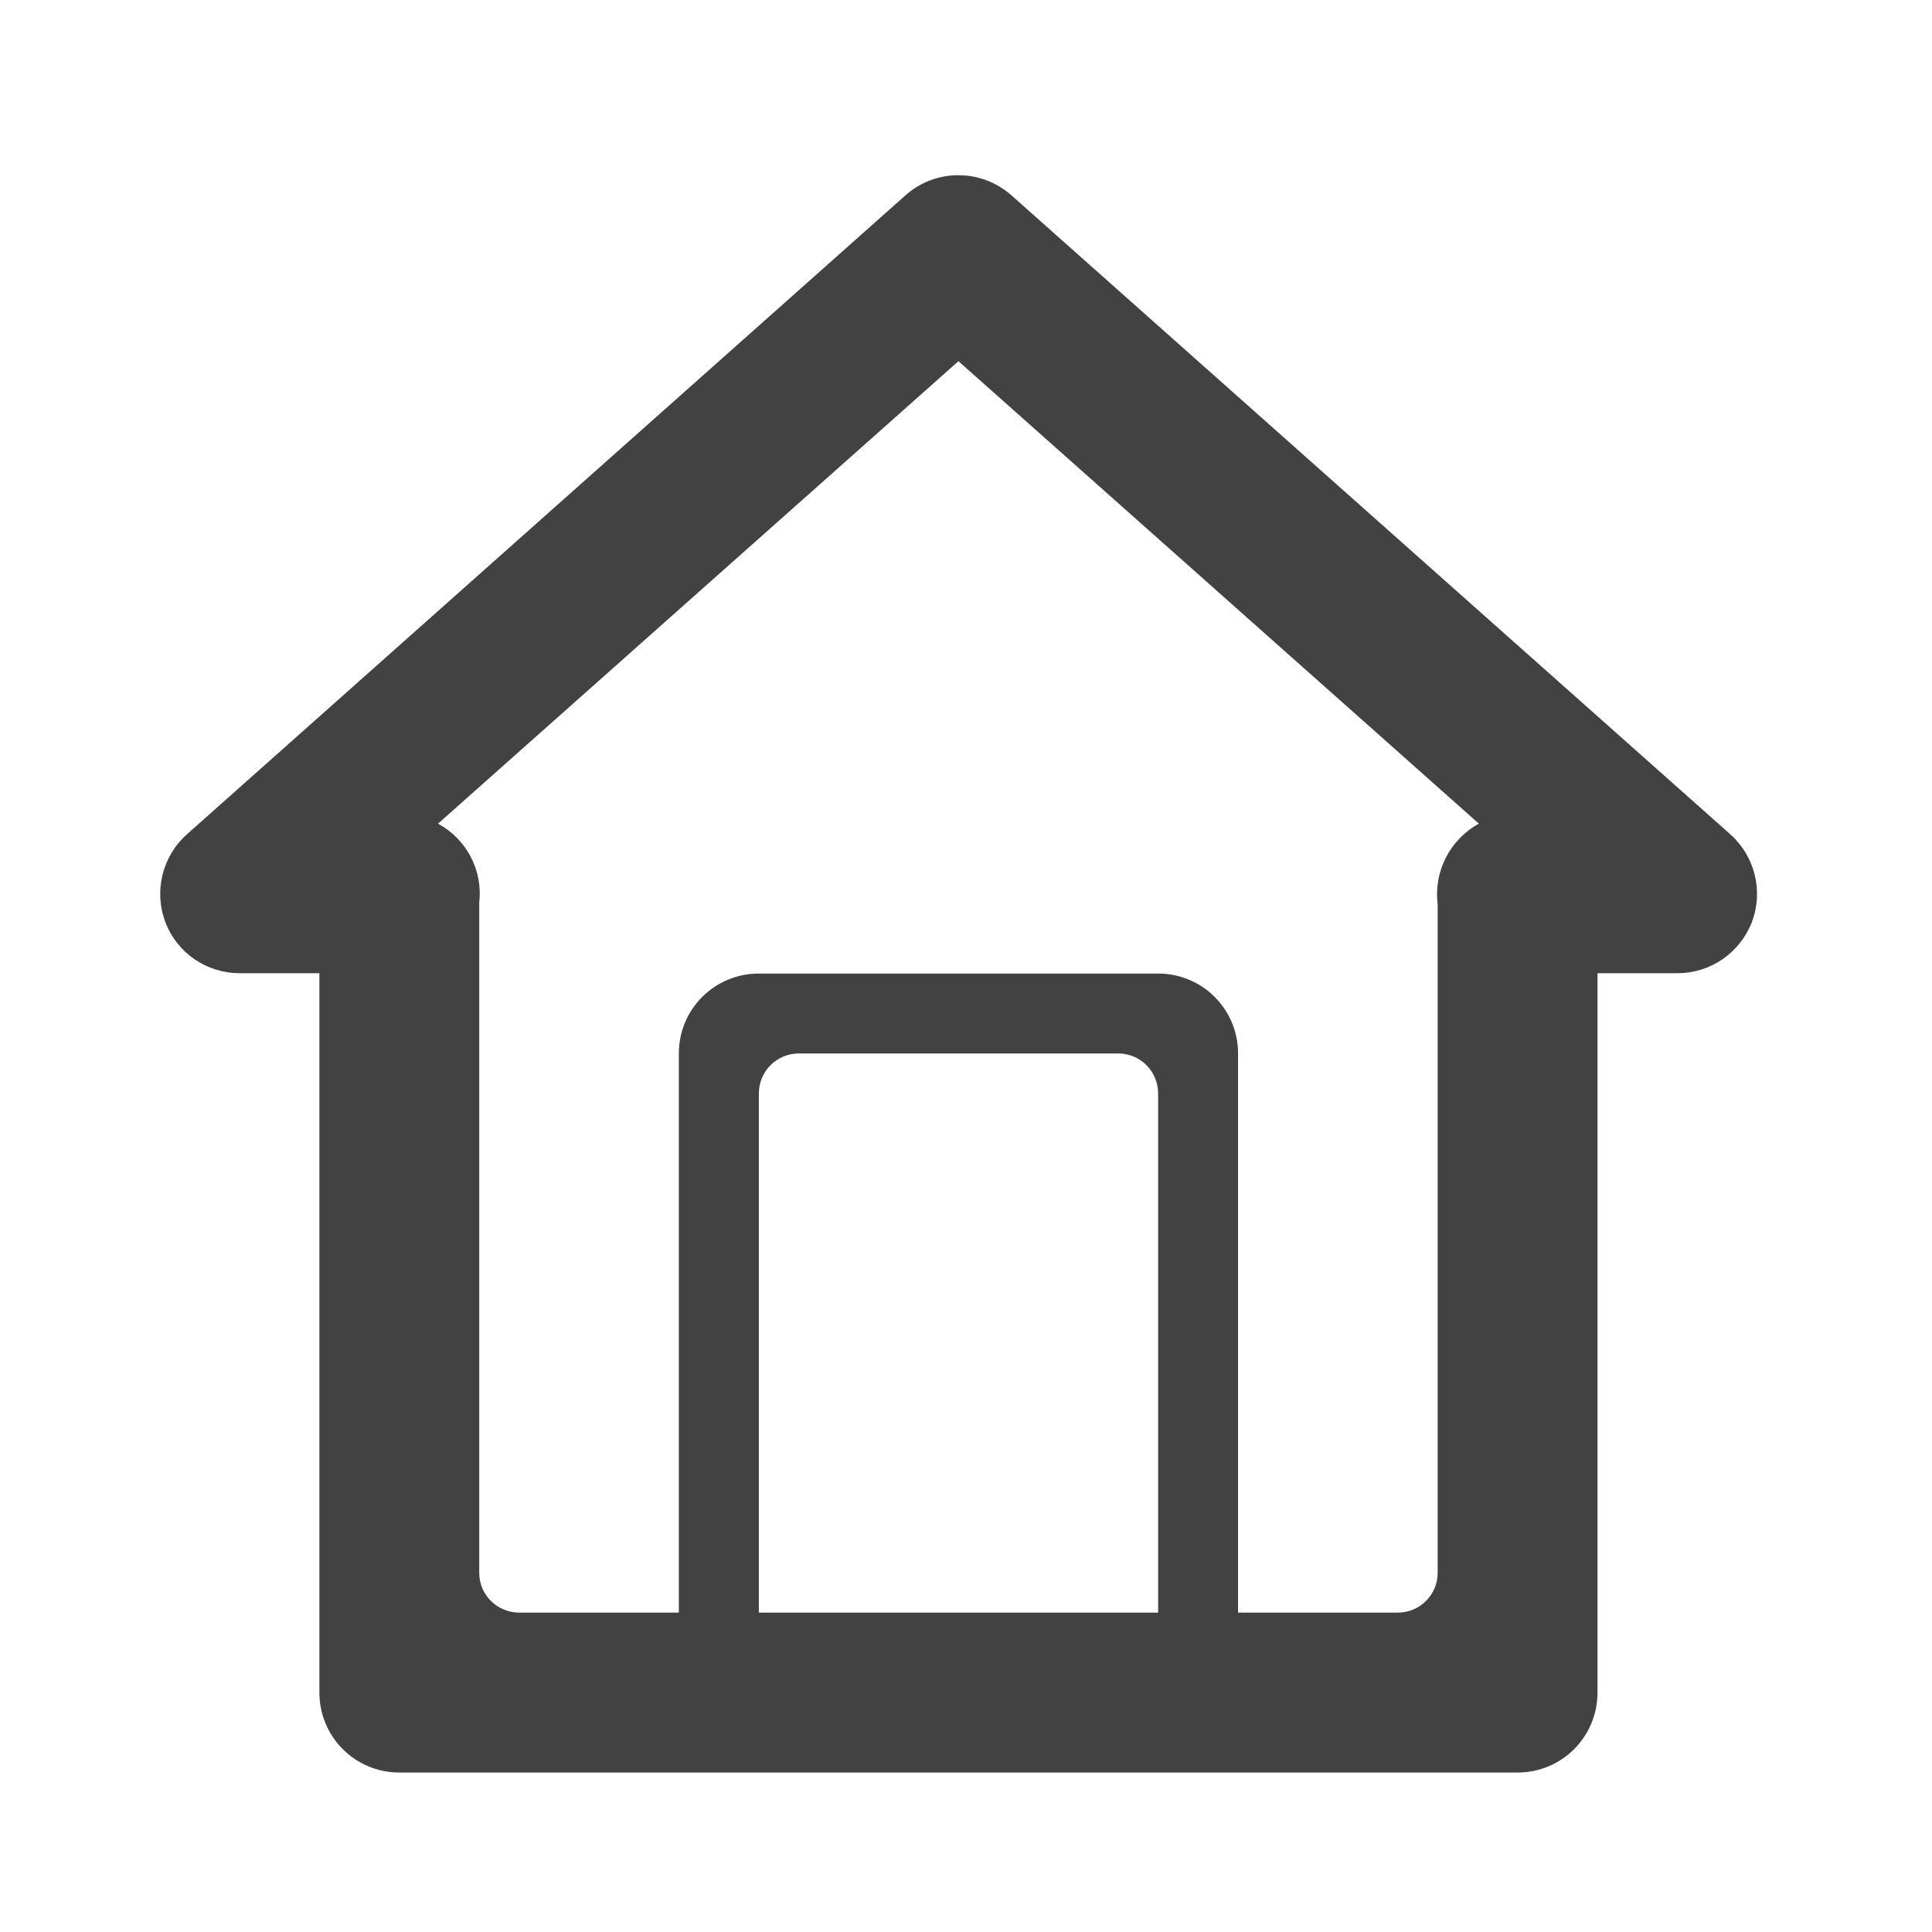
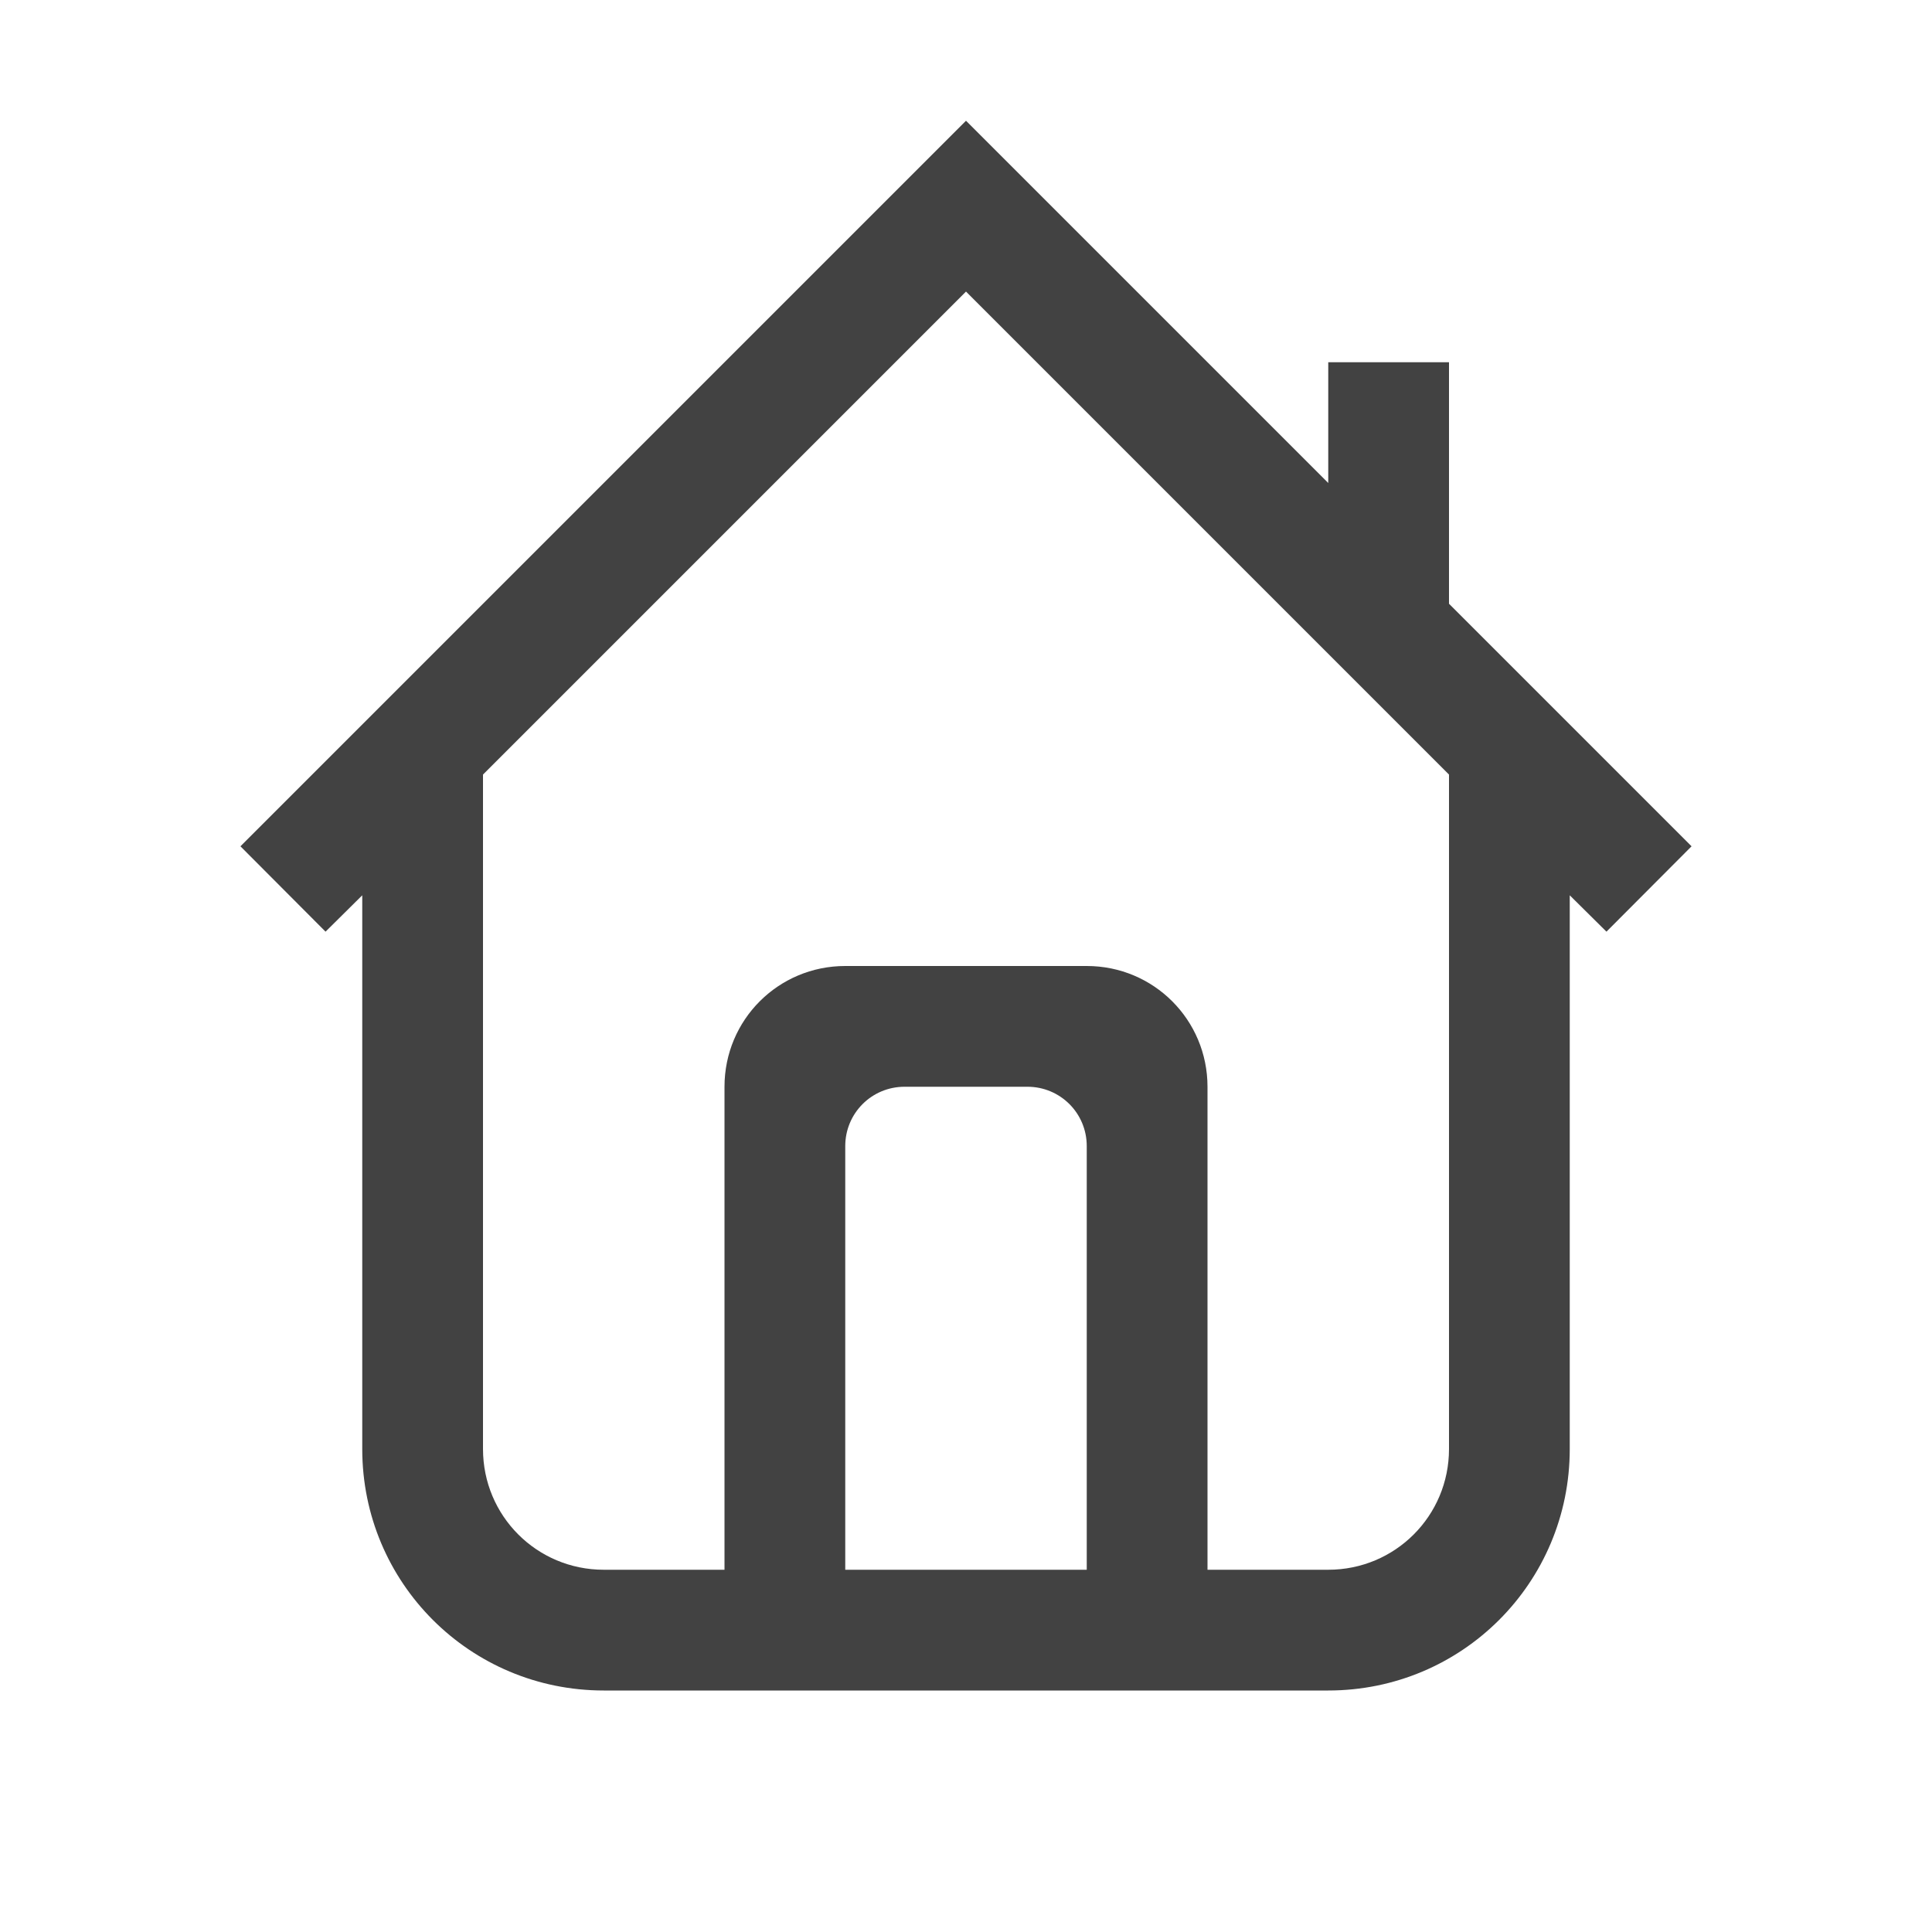
<svg xmlns="http://www.w3.org/2000/svg" width="22px" height="22px" viewBox="0 0 22 22" version="1.1">
  <g id="surface1">
    <defs>
      <style id="current-color-scheme" type="text/css">
   .ColorScheme-Text { color:#424242; } .ColorScheme-Highlight { color:#eeeeee; }
  </style>
    </defs>
-     <path style="fill:currentColor" class="ColorScheme-Text" d="M 10.938 1.996 C 10.711 1.988 10.484 2.07 10.312 2.223 L 2.129 9.5 C 1.848 9.75 1.75 10.148 1.883 10.5 C 2.016 10.852 2.352 11.082 2.73 11.082 L 3.637 11.082 L 3.637 19.273 C 3.637 19.777 4.043 20.184 4.547 20.184 L 17.281 20.184 C 17.785 20.184 18.191 19.777 18.191 19.273 L 18.191 11.082 L 19.102 11.082 C 19.477 11.082 19.812 10.852 19.949 10.5 C 20.082 10.148 19.984 9.75 19.703 9.5 L 11.516 2.223 C 11.355 2.082 11.152 2 10.938 1.996 Z M 10.914 4.113 L 16.84 9.379 C 16.512 9.559 16.324 9.922 16.371 10.297 L 16.371 17.91 C 16.371 18.16 16.168 18.363 15.918 18.363 L 5.914 18.363 C 5.66 18.363 5.457 18.16 5.457 17.91 L 5.457 10.277 C 5.5 9.91 5.312 9.555 4.988 9.379 Z M 10.914 4.113 " />
-     <defs>
-       <style id="current-color-scheme" type="text/css">
-    .ColorScheme-Text { color:#424242; } .ColorScheme-Highlight { color:#eeeeee; }
-   </style>
-     </defs>
-     <path style="fill:currentColor" class="ColorScheme-Text" d="M 8.641 11.086 C 8.137 11.086 7.73 11.492 7.73 11.996 L 7.73 19.5 L 8.641 19.5 L 8.641 12.453 C 8.641 12.199 8.844 11.996 9.098 11.996 L 12.734 11.996 C 12.984 11.996 13.188 12.199 13.188 12.453 L 13.188 19.5 L 14.098 19.5 L 14.098 11.996 C 14.098 11.492 13.691 11.086 13.188 11.086 Z M 8.641 11.086 " />
+     <path style="fill:currentColor" class="ColorScheme-Text" d="M 11 1.375 L 2.738 9.637 L 3.707 10.609 L 4.125 10.195 L 4.125 16.5 C 4.125 18.023 5.352 19.25 6.875 19.25 L 15.125 19.25 C 16.648 19.25 17.875 18.023 17.875 16.5 L 17.875 10.195 L 18.293 10.609 L 19.262 9.637 L 16.5 6.875 L 16.5 4.125 L 15.125 4.125 L 15.125 5.5 Z M 11 3.32 L 16.5 8.82 L 16.5 16.5 C 16.5 17.262 15.887 17.875 15.125 17.875 L 13.75 17.875 L 13.75 12.375 C 13.75 11.613 13.137 11 12.375 11 L 9.625 11 C 8.863 11 8.25 11.613 8.25 12.375 L 8.25 17.875 L 6.875 17.875 C 6.113 17.875 5.5 17.262 5.5 16.5 L 5.5 8.82 Z M 10.301 12.375 L 11.699 12.375 C 12.074 12.375 12.375 12.676 12.375 13.051 L 12.375 17.875 L 9.625 17.875 L 9.625 13.051 C 9.625 12.676 9.926 12.375 10.301 12.375 Z M 10.301 12.375 " />
  </g>
</svg>
